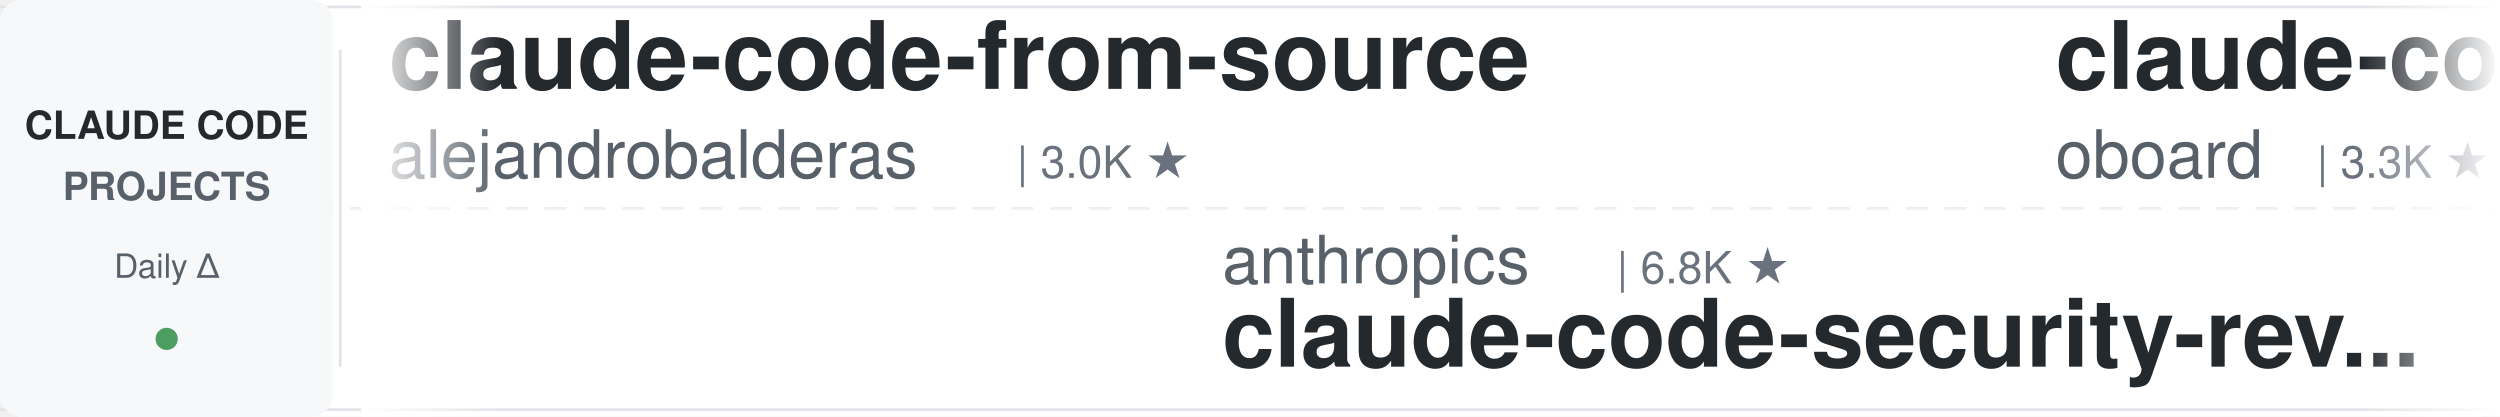
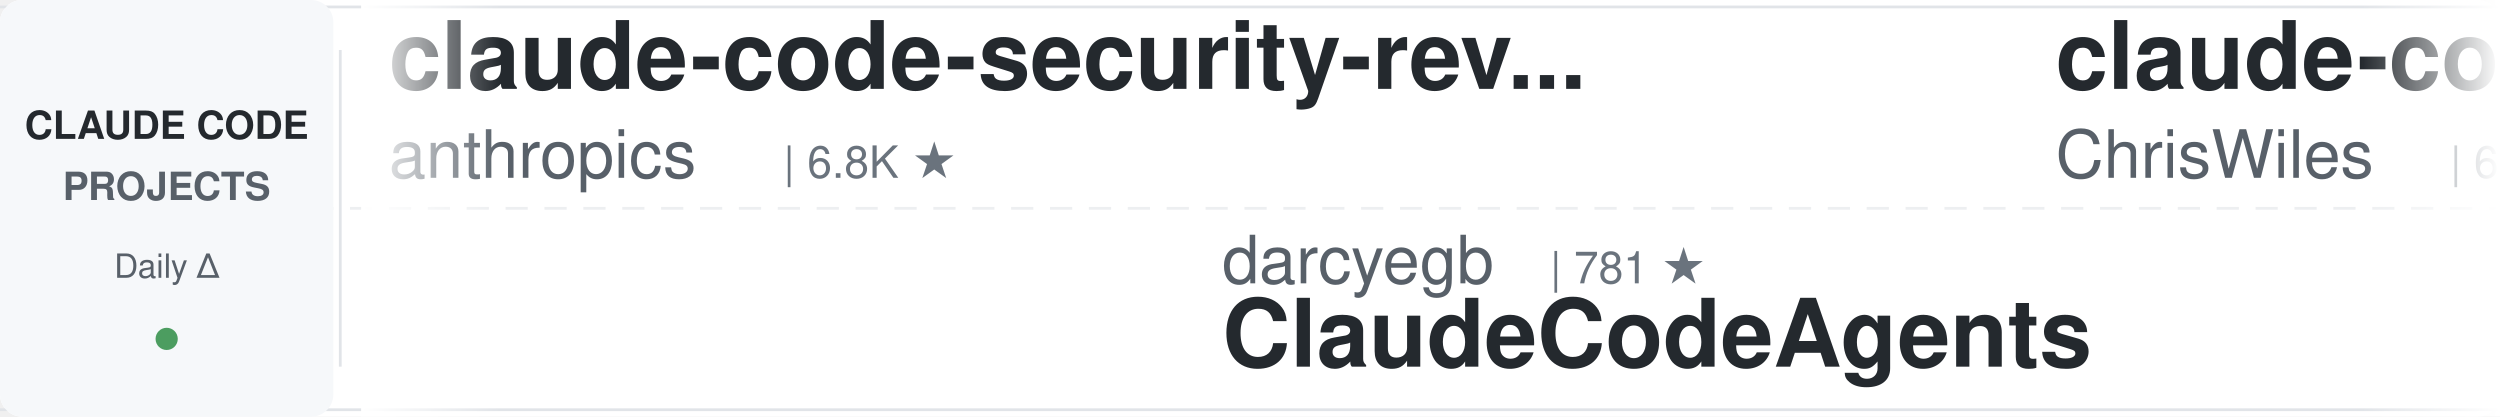
<svg xmlns="http://www.w3.org/2000/svg" width="900" height="150">
  <defs>
    <linearGradient id="leftFade" x1="0%" y1="0%" x2="100%" y2="0%">
      <stop offset="0%" style="stop-color:#ffffff;stop-opacity:1" />
      <stop offset="100%" style="stop-color:#ffffff;stop-opacity:0" />
    </linearGradient>
    <linearGradient id="rightFade" x1="0%" y1="0%" x2="100%" y2="0%">
      <stop offset="0%" style="stop-color:#ffffff;stop-opacity:0" />
      <stop offset="100%" style="stop-color:#ffffff;stop-opacity:1" />
    </linearGradient>
  </defs>
  <rect width="900" height="150" fill="#ffffff" rx="8" />
  <rect x="0" y="2" width="900" height="1" fill="#e1e4e8" />
  <rect x="0" y="147" width="900" height="1" fill="#e1e4e8" />
  <line x1="0" y1="75" x2="900" y2="75" stroke="#e1e4e8" stroke-width="1" stroke-dasharray="8 6" opacity="0.6" />
  <rect x="0" y="0" width="120" height="150" fill="#f6f8fa" rx="8" />
  <text x="60" y="50" font-family="-apple-system, BlinkMacSystemFont, 'Segoe UI', Helvetica, Arial, sans-serif" font-size="14" font-weight="600" fill="#24292e" text-anchor="middle">CLAUDE CODE</text>
  <text x="60" y="72" font-family="-apple-system, BlinkMacSystemFont, 'Segoe UI', Helvetica, Arial, sans-serif" font-size="14" font-weight="600" fill="#586069" text-anchor="middle">PROJECTS</text>
  <text x="60" y="100" font-family="-apple-system, BlinkMacSystemFont, 'Segoe UI', Helvetica, Arial, sans-serif" font-size="12" font-weight="500" fill="#586069" text-anchor="middle">Daily Δ</text>
  <circle cx="60" cy="122" r="4" fill="#22863a" opacity="0.8" />
  <rect x="122" y="18" width="1" height="114" fill="#e1e4e8" />
  <clipPath id="tickerClip">
    <rect x="130" y="0" width="770" height="150" />
  </clipPath>
  <g clip-path="url(#tickerClip)">
    <g id="tickerItems">
      <animateTransform attributeName="transform" attributeType="XML" type="translate" from="0 0" to="-3000 0" dur="54s" repeatCount="indefinite" />
      <g transform="translate(0, 0)">
-         <text x="140" y="32" font-family="-apple-system, BlinkMacSystemFont, 'Segoe UI', Helvetica, Arial, sans-serif" font-size="34" font-weight="600" fill="#24292e">claude-code-from-source</text>
-         <text x="140" y="64" font-family="-apple-system, BlinkMacSystemFont, 'Segoe UI', Helvetica, Arial, sans-serif" font-size="24" font-weight="400" fill="#586069">alejandrobalderas</text>
-         <text x="366" y="64" font-family="-apple-system, BlinkMacSystemFont, 'Segoe UI', Helvetica, Arial, sans-serif" font-size="16" font-weight="500" fill="#6a737d">| 3.0K ★</text>
+         <text x="140" y="32" font-family="-apple-system, BlinkMacSystemFont, 'Segoe UI', Helvetica, Arial, sans-serif" font-size="34" font-weight="600" fill="#24292e">claude-code-security-rev...</text>
+         <text x="140" y="64" font-family="-apple-system, BlinkMacSystemFont, 'Segoe UI', Helvetica, Arial, sans-serif" font-size="24" font-weight="400" fill="#586069">anthropics</text>
+         <text x="282" y="64" font-family="-apple-system, BlinkMacSystemFont, 'Segoe UI', Helvetica, Arial, sans-serif" font-size="16" font-weight="500" fill="#6a737d">| 6.8K ★</text>
      </g>
      <g transform="translate(300, 0)">
-         <text x="140" y="102" font-family="-apple-system, BlinkMacSystemFont, 'Segoe UI', Helvetica, Arial, sans-serif" font-size="24" font-weight="400" fill="#586069">anthropics</text>
-         <text x="282" y="102" font-family="-apple-system, BlinkMacSystemFont, 'Segoe UI', Helvetica, Arial, sans-serif" font-size="16" font-weight="500" fill="#6a737d">| 6.8K ★</text>
-         <text x="140" y="132" font-family="-apple-system, BlinkMacSystemFont, 'Segoe UI', Helvetica, Arial, sans-serif" font-size="34" font-weight="600" fill="#24292e">claude-code-security-rev...</text>
+         <text x="140" y="102" font-family="-apple-system, BlinkMacSystemFont, 'Segoe UI', Helvetica, Arial, sans-serif" font-size="24" font-weight="400" fill="#586069">darcyegb</text>
+         <text x="258" y="102" font-family="-apple-system, BlinkMacSystemFont, 'Segoe UI', Helvetica, Arial, sans-serif" font-size="16" font-weight="500" fill="#6a737d">| 781 ★</text>
+         <text x="140" y="132" font-family="-apple-system, BlinkMacSystemFont, 'Segoe UI', Helvetica, Arial, sans-serif" font-size="34" font-weight="600" fill="#24292e">ClaudeCodeAgents</text>
      </g>
      <g transform="translate(600, 0)">
-         <text x="140" y="32" font-family="-apple-system, BlinkMacSystemFont, 'Segoe UI', Helvetica, Arial, sans-serif" font-size="34" font-weight="600" fill="#24292e">claude-code-rev</text>
-         <text x="140" y="64" font-family="-apple-system, BlinkMacSystemFont, 'Segoe UI', Helvetica, Arial, sans-serif" font-size="24" font-weight="400" fill="#586069">oboard</text>
-         <text x="234" y="64" font-family="-apple-system, BlinkMacSystemFont, 'Segoe UI', Helvetica, Arial, sans-serif" font-size="16" font-weight="500" fill="#6a737d">| 3.3K ★</text>
+         <text x="140" y="32" font-family="-apple-system, BlinkMacSystemFont, 'Segoe UI', Helvetica, Arial, sans-serif" font-size="34" font-weight="600" fill="#24292e">claude-code-showcase</text>
+         <text x="140" y="64" font-family="-apple-system, BlinkMacSystemFont, 'Segoe UI', Helvetica, Arial, sans-serif" font-size="24" font-weight="400" fill="#586069">ChrisWiles</text>
+         <text x="282" y="64" font-family="-apple-system, BlinkMacSystemFont, 'Segoe UI', Helvetica, Arial, sans-serif" font-size="16" font-weight="500" fill="#6a737d">| 6.1K ★</text>
      </g>
      <g transform="translate(900, 0)">
-         <text x="140" y="102" font-family="-apple-system, BlinkMacSystemFont, 'Segoe UI', Helvetica, Arial, sans-serif" font-size="24" font-weight="400" fill="#586069">AprilNEA</text>
-         <text x="258" y="102" font-family="-apple-system, BlinkMacSystemFont, 'Segoe UI', Helvetica, Arial, sans-serif" font-size="16" font-weight="500" fill="#6a737d">| 392 ★</text>
-         <text x="140" y="132" font-family="-apple-system, BlinkMacSystemFont, 'Segoe UI', Helvetica, Arial, sans-serif" font-size="34" font-weight="600" fill="#24292e">claude-code-source</text>
+         <text x="140" y="102" font-family="-apple-system, BlinkMacSystemFont, 'Segoe UI', Helvetica, Arial, sans-serif" font-size="24" font-weight="400" fill="#586069">rohitg00</text>
+         <text x="258" y="102" font-family="-apple-system, BlinkMacSystemFont, 'Segoe UI', Helvetica, Arial, sans-serif" font-size="16" font-weight="500" fill="#6a737d">| 2.8K ★</text>
+         <text x="140" y="132" font-family="-apple-system, BlinkMacSystemFont, 'Segoe UI', Helvetica, Arial, sans-serif" font-size="34" font-weight="600" fill="#24292e">awesome-claude-code-tool...</text>
      </g>
      <g transform="translate(1200, 0)">
-         <text x="140" y="32" font-family="-apple-system, BlinkMacSystemFont, 'Segoe UI', Helvetica, Arial, sans-serif" font-size="34" font-weight="600" fill="#24292e">claude-code-base-action</text>
-         <text x="140" y="64" font-family="-apple-system, BlinkMacSystemFont, 'Segoe UI', Helvetica, Arial, sans-serif" font-size="24" font-weight="400" fill="#586069">anthropics</text>
-         <text x="282" y="64" font-family="-apple-system, BlinkMacSystemFont, 'Segoe UI', Helvetica, Arial, sans-serif" font-size="16" font-weight="500" fill="#6a737d">| 1.0K ★</text>
+         <text x="140" y="32" font-family="-apple-system, BlinkMacSystemFont, 'Segoe UI', Helvetica, Arial, sans-serif" font-size="34" font-weight="600" fill="#24292e">claude-code-source</text>
+         <text x="140" y="64" font-family="-apple-system, BlinkMacSystemFont, 'Segoe UI', Helvetica, Arial, sans-serif" font-size="24" font-weight="400" fill="#586069">hangsman</text>
+         <text x="258" y="64" font-family="-apple-system, BlinkMacSystemFont, 'Segoe UI', Helvetica, Arial, sans-serif" font-size="16" font-weight="500" fill="#6a737d">| 800 ★</text>
      </g>
      <g transform="translate(1500, 0)">
-         <text x="140" y="102" font-family="-apple-system, BlinkMacSystemFont, 'Segoe UI', Helvetica, Arial, sans-serif" font-size="24" font-weight="400" fill="#586069">jhlee0409</text>
-         <text x="270" y="102" font-family="-apple-system, BlinkMacSystemFont, 'Segoe UI', Helvetica, Arial, sans-serif" font-size="16" font-weight="500" fill="#6a737d">| 2.3K ★</text>
-         <text x="140" y="132" font-family="-apple-system, BlinkMacSystemFont, 'Segoe UI', Helvetica, Arial, sans-serif" font-size="34" font-weight="600" fill="#24292e">claude-code-history-view...</text>
+         <text x="140" y="102" font-family="-apple-system, BlinkMacSystemFont, 'Segoe UI', Helvetica, Arial, sans-serif" font-size="24" font-weight="400" fill="#586069">nicedreamzapp</text>
+         <text x="318" y="102" font-family="-apple-system, BlinkMacSystemFont, 'Segoe UI', Helvetica, Arial, sans-serif" font-size="16" font-weight="500" fill="#6a737d">| 3.5K ★</text>
+         <text x="140" y="132" font-family="-apple-system, BlinkMacSystemFont, 'Segoe UI', Helvetica, Arial, sans-serif" font-size="34" font-weight="600" fill="#24292e">claude-code-local</text>
      </g>
      <g transform="translate(1800, 0)">
-         <text x="140" y="32" font-family="-apple-system, BlinkMacSystemFont, 'Segoe UI', Helvetica, Arial, sans-serif" font-size="34" font-weight="600" fill="#24292e">claude-code-source</text>
-         <text x="140" y="64" font-family="-apple-system, BlinkMacSystemFont, 'Segoe UI', Helvetica, Arial, sans-serif" font-size="24" font-weight="400" fill="#586069">JrCx7scC</text>
-         <text x="258" y="64" font-family="-apple-system, BlinkMacSystemFont, 'Segoe UI', Helvetica, Arial, sans-serif" font-size="16" font-weight="500" fill="#6a737d">| 377 ★</text>
+         <text x="140" y="32" font-family="-apple-system, BlinkMacSystemFont, 'Segoe UI', Helvetica, Arial, sans-serif" font-size="34" font-weight="600" fill="#24292e">ECC</text>
+         <text x="140" y="64" font-family="-apple-system, BlinkMacSystemFont, 'Segoe UI', Helvetica, Arial, sans-serif" font-size="24" font-weight="400" fill="#586069">affaan-m</text>
+         <text x="258" y="64" font-family="-apple-system, BlinkMacSystemFont, 'Segoe UI', Helvetica, Arial, sans-serif" font-size="16" font-weight="500" fill="#6a737d">| 301.1K ★</text>
      </g>
      <g transform="translate(2100, 0)">
-         <text x="140" y="102" font-family="-apple-system, BlinkMacSystemFont, 'Segoe UI', Helvetica, Arial, sans-serif" font-size="24" font-weight="400" fill="#586069">disler</text>
-         <text x="234" y="102" font-family="-apple-system, BlinkMacSystemFont, 'Segoe UI', Helvetica, Arial, sans-serif" font-size="16" font-weight="500" fill="#6a737d">| 1.7K ★</text>
-         <text x="140" y="132" font-family="-apple-system, BlinkMacSystemFont, 'Segoe UI', Helvetica, Arial, sans-serif" font-size="34" font-weight="600" fill="#24292e">pi-vs-claude-code</text>
+         <text x="140" y="102" font-family="-apple-system, BlinkMacSystemFont, 'Segoe UI', Helvetica, Arial, sans-serif" font-size="24" font-weight="400" fill="#586069">Alishahryar1</text>
+         <text x="306" y="102" font-family="-apple-system, BlinkMacSystemFont, 'Segoe UI', Helvetica, Arial, sans-serif" font-size="16" font-weight="500" fill="#6a737d">| 68.5K ★</text>
+         <text x="140" y="132" font-family="-apple-system, BlinkMacSystemFont, 'Segoe UI', Helvetica, Arial, sans-serif" font-size="34" font-weight="600" fill="#24292e">free-claude-code</text>
      </g>
      <g transform="translate(2400, 0)">
-         <text x="140" y="32" font-family="-apple-system, BlinkMacSystemFont, 'Segoe UI', Helvetica, Arial, sans-serif" font-size="34" font-weight="600" fill="#24292e">awesome-claude-code-plug...</text>
-         <text x="140" y="64" font-family="-apple-system, BlinkMacSystemFont, 'Segoe UI', Helvetica, Arial, sans-serif" font-size="24" font-weight="400" fill="#586069">ccplugins</text>
-         <text x="270" y="64" font-family="-apple-system, BlinkMacSystemFont, 'Segoe UI', Helvetica, Arial, sans-serif" font-size="16" font-weight="500" fill="#6a737d">| 1.0K ★</text>
+         <text x="140" y="32" font-family="-apple-system, BlinkMacSystemFont, 'Segoe UI', Helvetica, Arial, sans-serif" font-size="34" font-weight="600" fill="#24292e">claude-code-settings</text>
+         <text x="140" y="64" font-family="-apple-system, BlinkMacSystemFont, 'Segoe UI', Helvetica, Arial, sans-serif" font-size="24" font-weight="400" fill="#586069">feiskyer</text>
+         <text x="258" y="64" font-family="-apple-system, BlinkMacSystemFont, 'Segoe UI', Helvetica, Arial, sans-serif" font-size="16" font-weight="500" fill="#6a737d">| 1.7K ★</text>
      </g>
      <g transform="translate(2700, 0)">
-         <text x="140" y="102" font-family="-apple-system, BlinkMacSystemFont, 'Segoe UI', Helvetica, Arial, sans-serif" font-size="24" font-weight="400" fill="#586069">andrew-kramer-inno</text>
-         <text x="378" y="102" font-family="-apple-system, BlinkMacSystemFont, 'Segoe UI', Helvetica, Arial, sans-serif" font-size="16" font-weight="500" fill="#6a737d">| 597 ★</text>
-         <text x="140" y="132" font-family="-apple-system, BlinkMacSystemFont, 'Segoe UI', Helvetica, Arial, sans-serif" font-size="34" font-weight="600" fill="#24292e">claude-code-source-build</text>
+         <text x="140" y="102" font-family="-apple-system, BlinkMacSystemFont, 'Segoe UI', Helvetica, Arial, sans-serif" font-size="24" font-weight="400" fill="#586069">davila7</text>
+         <text x="246" y="102" font-family="-apple-system, BlinkMacSystemFont, 'Segoe UI', Helvetica, Arial, sans-serif" font-size="16" font-weight="500" fill="#6a737d">| 33.3K ★</text>
+         <text x="140" y="132" font-family="-apple-system, BlinkMacSystemFont, 'Segoe UI', Helvetica, Arial, sans-serif" font-size="34" font-weight="600" fill="#24292e">claude-code-templates</text>
      </g>
      <g transform="translate(3000, 0)">
-         <text x="140" y="32" font-family="-apple-system, BlinkMacSystemFont, 'Segoe UI', Helvetica, Arial, sans-serif" font-size="34" font-weight="600" fill="#24292e">claude-code-from-source</text>
-         <text x="140" y="64" font-family="-apple-system, BlinkMacSystemFont, 'Segoe UI', Helvetica, Arial, sans-serif" font-size="24" font-weight="400" fill="#586069">alejandrobalderas</text>
-         <text x="366" y="64" font-family="-apple-system, BlinkMacSystemFont, 'Segoe UI', Helvetica, Arial, sans-serif" font-size="16" font-weight="500" fill="#6a737d">| 3.0K ★</text>
+         <text x="140" y="32" font-family="-apple-system, BlinkMacSystemFont, 'Segoe UI', Helvetica, Arial, sans-serif" font-size="34" font-weight="600" fill="#24292e">claude-code-security-rev...</text>
+         <text x="140" y="64" font-family="-apple-system, BlinkMacSystemFont, 'Segoe UI', Helvetica, Arial, sans-serif" font-size="24" font-weight="400" fill="#586069">anthropics</text>
+         <text x="282" y="64" font-family="-apple-system, BlinkMacSystemFont, 'Segoe UI', Helvetica, Arial, sans-serif" font-size="16" font-weight="500" fill="#6a737d">| 6.8K ★</text>
      </g>
      <g transform="translate(3300, 0)">
-         <text x="140" y="102" font-family="-apple-system, BlinkMacSystemFont, 'Segoe UI', Helvetica, Arial, sans-serif" font-size="24" font-weight="400" fill="#586069">anthropics</text>
-         <text x="282" y="102" font-family="-apple-system, BlinkMacSystemFont, 'Segoe UI', Helvetica, Arial, sans-serif" font-size="16" font-weight="500" fill="#6a737d">| 6.8K ★</text>
-         <text x="140" y="132" font-family="-apple-system, BlinkMacSystemFont, 'Segoe UI', Helvetica, Arial, sans-serif" font-size="34" font-weight="600" fill="#24292e">claude-code-security-rev...</text>
+         <text x="140" y="102" font-family="-apple-system, BlinkMacSystemFont, 'Segoe UI', Helvetica, Arial, sans-serif" font-size="24" font-weight="400" fill="#586069">darcyegb</text>
+         <text x="258" y="102" font-family="-apple-system, BlinkMacSystemFont, 'Segoe UI', Helvetica, Arial, sans-serif" font-size="16" font-weight="500" fill="#6a737d">| 781 ★</text>
+         <text x="140" y="132" font-family="-apple-system, BlinkMacSystemFont, 'Segoe UI', Helvetica, Arial, sans-serif" font-size="34" font-weight="600" fill="#24292e">ClaudeCodeAgents</text>
      </g>
      <g transform="translate(3600, 0)">
-         <text x="140" y="32" font-family="-apple-system, BlinkMacSystemFont, 'Segoe UI', Helvetica, Arial, sans-serif" font-size="34" font-weight="600" fill="#24292e">claude-code-rev</text>
-         <text x="140" y="64" font-family="-apple-system, BlinkMacSystemFont, 'Segoe UI', Helvetica, Arial, sans-serif" font-size="24" font-weight="400" fill="#586069">oboard</text>
-         <text x="234" y="64" font-family="-apple-system, BlinkMacSystemFont, 'Segoe UI', Helvetica, Arial, sans-serif" font-size="16" font-weight="500" fill="#6a737d">| 3.3K ★</text>
+         <text x="140" y="32" font-family="-apple-system, BlinkMacSystemFont, 'Segoe UI', Helvetica, Arial, sans-serif" font-size="34" font-weight="600" fill="#24292e">claude-code-showcase</text>
+         <text x="140" y="64" font-family="-apple-system, BlinkMacSystemFont, 'Segoe UI', Helvetica, Arial, sans-serif" font-size="24" font-weight="400" fill="#586069">ChrisWiles</text>
+         <text x="282" y="64" font-family="-apple-system, BlinkMacSystemFont, 'Segoe UI', Helvetica, Arial, sans-serif" font-size="16" font-weight="500" fill="#6a737d">| 6.1K ★</text>
      </g>
      <g transform="translate(3900, 0)">
-         <text x="140" y="102" font-family="-apple-system, BlinkMacSystemFont, 'Segoe UI', Helvetica, Arial, sans-serif" font-size="24" font-weight="400" fill="#586069">AprilNEA</text>
-         <text x="258" y="102" font-family="-apple-system, BlinkMacSystemFont, 'Segoe UI', Helvetica, Arial, sans-serif" font-size="16" font-weight="500" fill="#6a737d">| 392 ★</text>
-         <text x="140" y="132" font-family="-apple-system, BlinkMacSystemFont, 'Segoe UI', Helvetica, Arial, sans-serif" font-size="34" font-weight="600" fill="#24292e">claude-code-source</text>
+         <text x="140" y="102" font-family="-apple-system, BlinkMacSystemFont, 'Segoe UI', Helvetica, Arial, sans-serif" font-size="24" font-weight="400" fill="#586069">rohitg00</text>
+         <text x="258" y="102" font-family="-apple-system, BlinkMacSystemFont, 'Segoe UI', Helvetica, Arial, sans-serif" font-size="16" font-weight="500" fill="#6a737d">| 2.8K ★</text>
+         <text x="140" y="132" font-family="-apple-system, BlinkMacSystemFont, 'Segoe UI', Helvetica, Arial, sans-serif" font-size="34" font-weight="600" fill="#24292e">awesome-claude-code-tool...</text>
      </g>
    </g>
  </g>
  <rect x="130" y="0" width="50" height="150" fill="url(#leftFade)" />
  <rect x="850" y="0" width="50" height="150" fill="url(#rightFade)" />
</svg>
